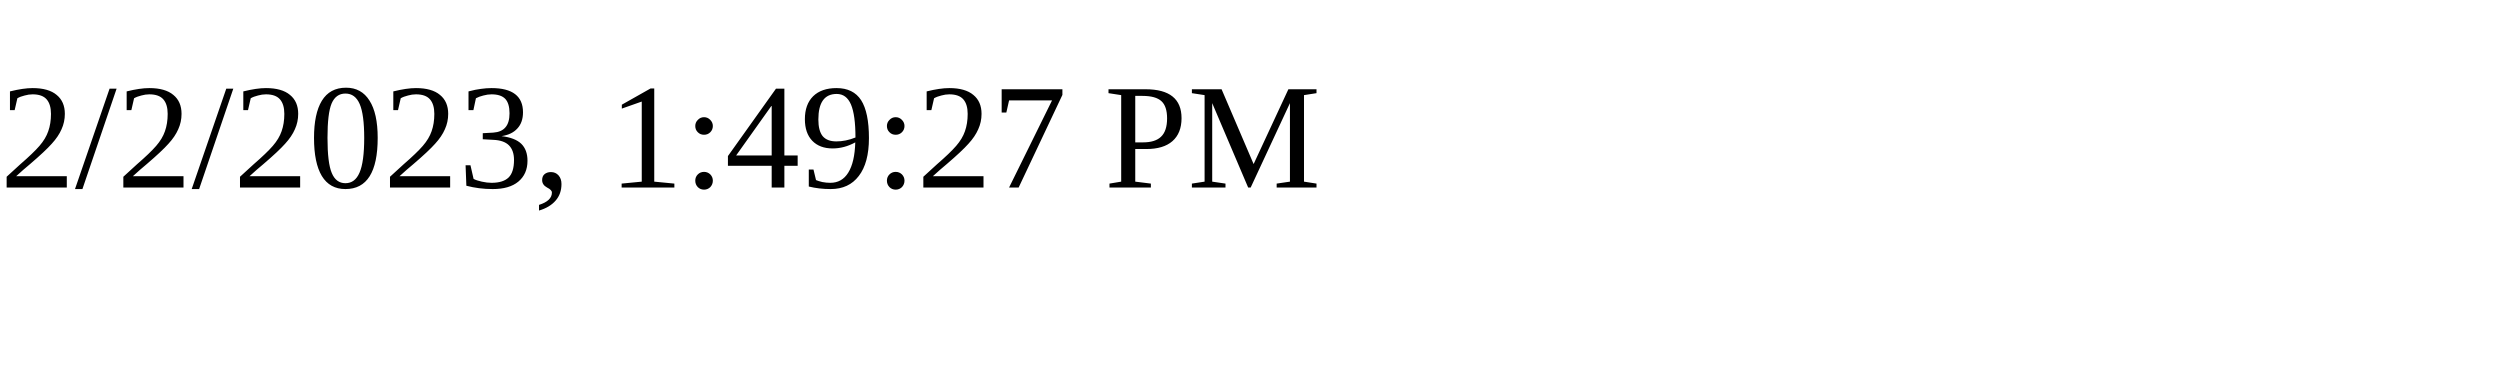
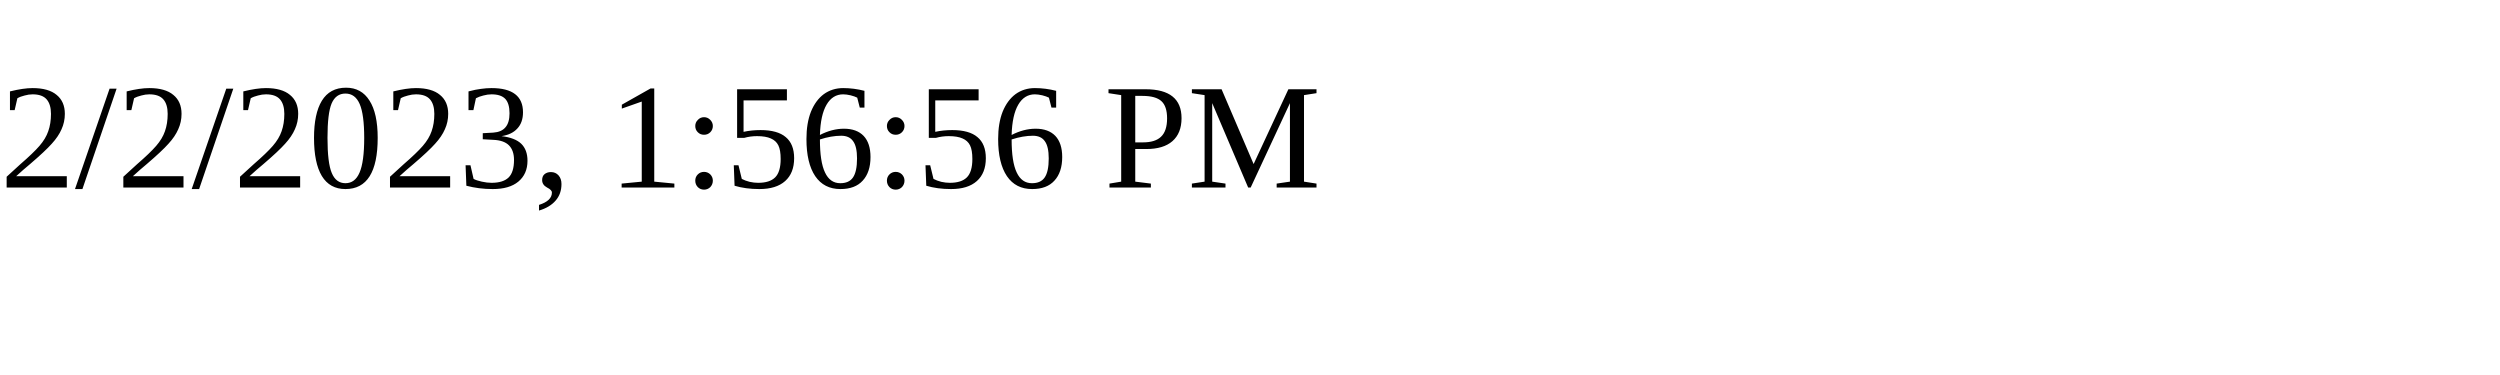
<svg xmlns="http://www.w3.org/2000/svg" height="30" width="200">
-   <text x="0" y="15">2/2/2023, 1:49:27 PM</text>
+   <text x="0" y="15">2/2/2023, 1:56:56 PM</text>
</svg>
